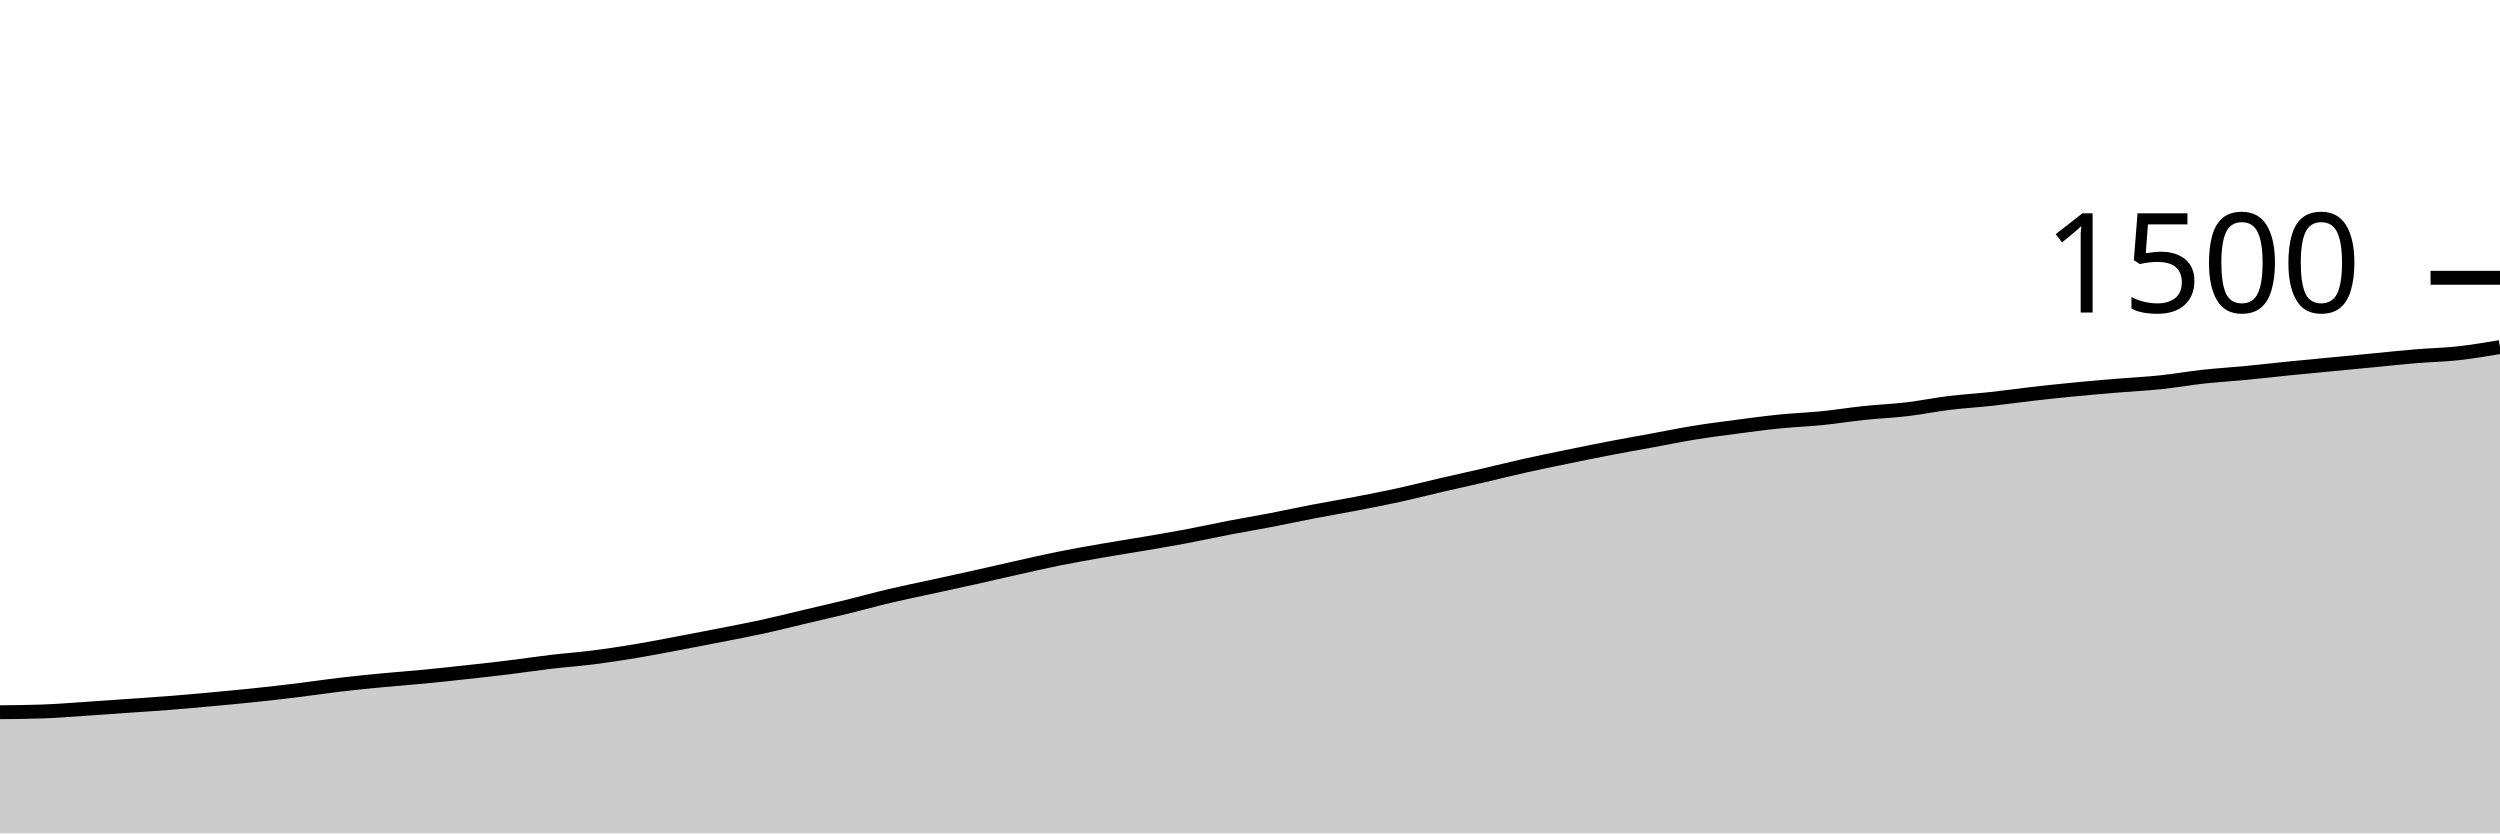
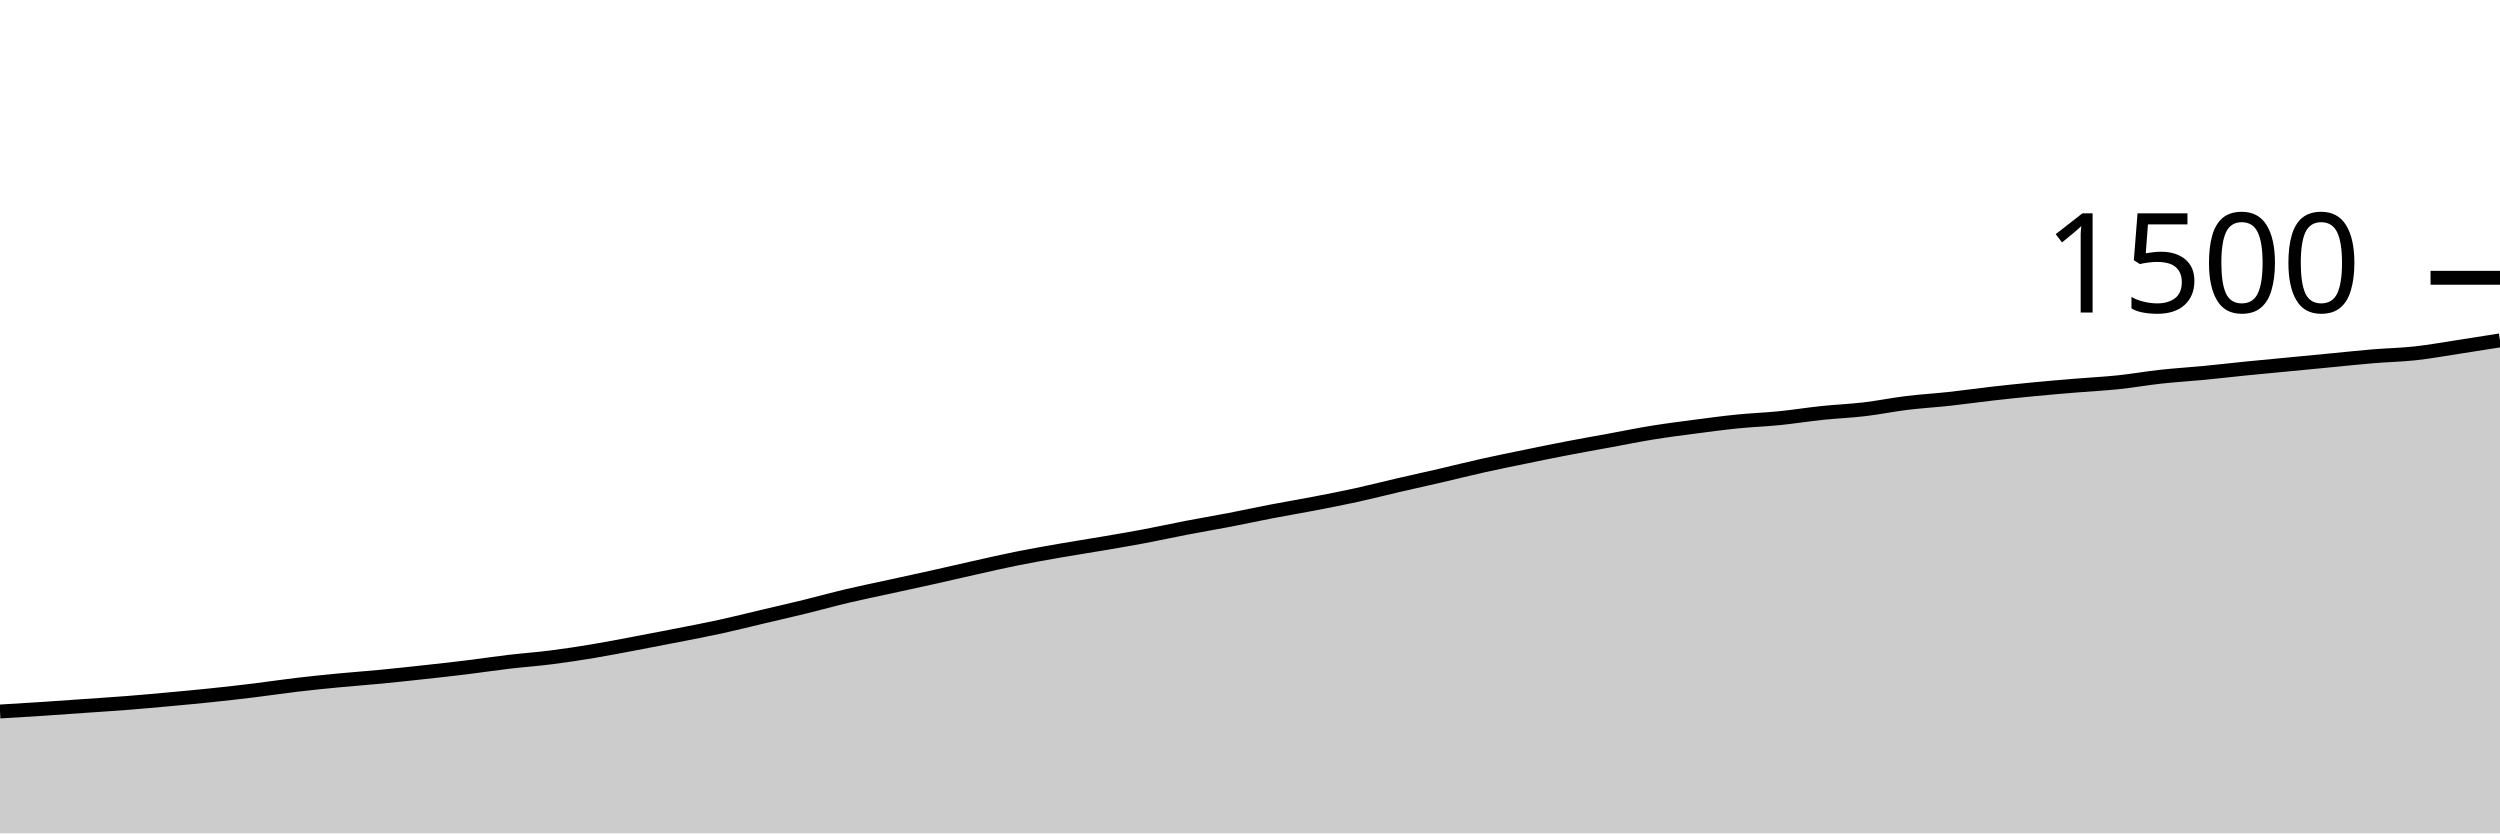
<svg xmlns="http://www.w3.org/2000/svg" viewBox="0 0 180 60">
  <g transform="translate(0,20)">
-     <path class="area" fill="rgba(0, 0, 0, 0.2)" d="M0,31.28C1.017,31.271,2.034,31.262,3.051,31.227C4.068,31.191,5.085,31.107,6.102,31.04C7.119,30.973,8.136,30.898,9.153,30.827C10.169,30.756,11.186,30.693,12.203,30.613C13.22,30.533,14.237,30.44,15.254,30.347C16.271,30.253,17.288,30.16,18.305,30.053C19.322,29.947,20.339,29.831,21.356,29.707C22.373,29.582,23.39,29.427,24.407,29.307C25.424,29.187,26.441,29.084,27.458,28.987C28.475,28.889,29.492,28.818,30.508,28.72C31.525,28.622,32.542,28.511,33.559,28.4C34.576,28.289,35.593,28.178,36.61,28.053C37.627,27.929,38.644,27.773,39.661,27.653C40.678,27.533,41.695,27.462,42.712,27.333C43.729,27.204,44.746,27.049,45.763,26.88C46.78,26.711,47.797,26.511,48.814,26.32C49.831,26.129,50.847,25.933,51.864,25.733C52.881,25.533,53.898,25.342,54.915,25.12C55.932,24.898,56.949,24.64,57.966,24.4C58.983,24.16,60,23.929,61.017,23.68C62.034,23.431,63.051,23.147,64.068,22.907C65.085,22.667,66.102,22.462,67.119,22.24C68.136,22.018,69.153,21.8,70.169,21.573C71.186,21.347,72.203,21.107,73.22,20.88C74.237,20.653,75.254,20.418,76.271,20.213C77.288,20.009,78.305,19.831,79.322,19.653C80.339,19.476,81.356,19.32,82.373,19.147C83.39,18.973,84.407,18.804,85.424,18.613C86.441,18.422,87.458,18.196,88.475,18C89.492,17.804,90.508,17.636,91.525,17.44C92.542,17.244,93.559,17.022,94.576,16.827C95.593,16.631,96.61,16.462,97.627,16.267C98.644,16.071,99.661,15.876,100.678,15.653C101.695,15.431,102.712,15.169,103.729,14.933C104.746,14.698,105.763,14.476,106.78,14.24C107.797,14.004,108.814,13.747,109.831,13.52C110.847,13.293,111.864,13.089,112.881,12.88C113.898,12.671,114.915,12.462,115.932,12.267C116.949,12.071,117.966,11.893,118.983,11.707C120,11.52,121.017,11.311,122.034,11.147C123.051,10.982,124.068,10.853,125.085,10.72C126.102,10.587,127.119,10.449,128.136,10.347C129.153,10.244,130.169,10.209,131.186,10.107C132.203,10.004,133.22,9.84,134.237,9.733C135.254,9.627,136.271,9.587,137.288,9.467C138.305,9.347,139.322,9.138,140.339,9.013C141.356,8.889,142.373,8.831,143.39,8.72C144.407,8.609,145.424,8.462,146.441,8.347C147.458,8.231,148.475,8.124,149.492,8.027C150.508,7.929,151.525,7.844,152.542,7.76C153.559,7.676,154.576,7.627,155.593,7.52C156.61,7.413,157.627,7.231,158.644,7.12C159.661,7.009,160.678,6.951,161.695,6.853C162.712,6.756,163.729,6.636,164.746,6.533C165.763,6.431,166.78,6.338,167.797,6.24C168.814,6.142,169.831,6.044,170.847,5.947C171.864,5.849,172.881,5.738,173.898,5.653C174.915,5.569,175.932,5.551,176.949,5.44C177.966,5.329,178.983,5.158,180,4.987L180,40C178.983,40,177.966,40,176.949,40C175.932,40,174.915,40,173.898,40C172.881,40,171.864,40,170.847,40C169.831,40,168.814,40,167.797,40C166.78,40,165.763,40,164.746,40C163.729,40,162.712,40,161.695,40C160.678,40,159.661,40,158.644,40C157.627,40,156.61,40,155.593,40C154.576,40,153.559,40,152.542,40C151.525,40,150.508,40,149.492,40C148.475,40,147.458,40,146.441,40C145.424,40,144.407,40,143.39,40C142.373,40,141.356,40,140.339,40C139.322,40,138.305,40,137.288,40C136.271,40,135.254,40,134.237,40C133.22,40,132.203,40,131.186,40C130.169,40,129.153,40,128.136,40C127.119,40,126.102,40,125.085,40C124.068,40,123.051,40,122.034,40C121.017,40,120,40,118.983,40C117.966,40,116.949,40,115.932,40C114.915,40,113.898,40,112.881,40C111.864,40,110.847,40,109.831,40C108.814,40,107.797,40,106.78,40C105.763,40,104.746,40,103.729,40C102.712,40,101.695,40,100.678,40C99.661,40,98.644,40,97.627,40C96.61,40,95.593,40,94.576,40C93.559,40,92.542,40,91.525,40C90.508,40,89.492,40,88.475,40C87.458,40,86.441,40,85.424,40C84.407,40,83.39,40,82.373,40C81.356,40,80.339,40,79.322,40C78.305,40,77.288,40,76.271,40C75.254,40,74.237,40,73.22,40C72.203,40,71.186,40,70.169,40C69.153,40,68.136,40,67.119,40C66.102,40,65.085,40,64.068,40C63.051,40,62.034,40,61.017,40C60,40,58.983,40,57.966,40C56.949,40,55.932,40,54.915,40C53.898,40,52.881,40,51.864,40C50.847,40,49.831,40,48.814,40C47.797,40,46.78,40,45.763,40C44.746,40,43.729,40,42.712,40C41.695,40,40.678,40,39.661,40C38.644,40,37.627,40,36.61,40C35.593,40,34.576,40,33.559,40C32.542,40,31.525,40,30.508,40C29.492,40,28.475,40,27.458,40C26.441,40,25.424,40,24.407,40C23.39,40,22.373,40,21.356,40C20.339,40,19.322,40,18.305,40C17.288,40,16.271,40,15.254,40C14.237,40,13.22,40,12.203,40C11.186,40,10.169,40,9.153,40C8.136,40,7.119,40,6.102,40C5.085,40,4.068,40,3.051,40C2.034,40,1.017,40,0,40Z" />
-     <path class="line" stroke="black" fill="none" d="M0,31.28C1.017,31.271,2.034,31.262,3.051,31.227C4.068,31.191,5.085,31.107,6.102,31.04C7.119,30.973,8.136,30.898,9.153,30.827C10.169,30.756,11.186,30.693,12.203,30.613C13.22,30.533,14.237,30.44,15.254,30.347C16.271,30.253,17.288,30.16,18.305,30.053C19.322,29.947,20.339,29.831,21.356,29.707C22.373,29.582,23.39,29.427,24.407,29.307C25.424,29.187,26.441,29.084,27.458,28.987C28.475,28.889,29.492,28.818,30.508,28.72C31.525,28.622,32.542,28.511,33.559,28.4C34.576,28.289,35.593,28.178,36.61,28.053C37.627,27.929,38.644,27.773,39.661,27.653C40.678,27.533,41.695,27.462,42.712,27.333C43.729,27.204,44.746,27.049,45.763,26.88C46.78,26.711,47.797,26.511,48.814,26.32C49.831,26.129,50.847,25.933,51.864,25.733C52.881,25.533,53.898,25.342,54.915,25.12C55.932,24.898,56.949,24.64,57.966,24.4C58.983,24.16,60,23.929,61.017,23.68C62.034,23.431,63.051,23.147,64.068,22.907C65.085,22.667,66.102,22.462,67.119,22.24C68.136,22.018,69.153,21.8,70.169,21.573C71.186,21.347,72.203,21.107,73.22,20.88C74.237,20.653,75.254,20.418,76.271,20.213C77.288,20.009,78.305,19.831,79.322,19.653C80.339,19.476,81.356,19.32,82.373,19.147C83.39,18.973,84.407,18.804,85.424,18.613C86.441,18.422,87.458,18.196,88.475,18C89.492,17.804,90.508,17.636,91.525,17.44C92.542,17.244,93.559,17.022,94.576,16.827C95.593,16.631,96.61,16.462,97.627,16.267C98.644,16.071,99.661,15.876,100.678,15.653C101.695,15.431,102.712,15.169,103.729,14.933C104.746,14.698,105.763,14.476,106.78,14.24C107.797,14.004,108.814,13.747,109.831,13.52C110.847,13.293,111.864,13.089,112.881,12.88C113.898,12.671,114.915,12.462,115.932,12.267C116.949,12.071,117.966,11.893,118.983,11.707C120,11.52,121.017,11.311,122.034,11.147C123.051,10.982,124.068,10.853,125.085,10.72C126.102,10.587,127.119,10.449,128.136,10.347C129.153,10.244,130.169,10.209,131.186,10.107C132.203,10.004,133.22,9.84,134.237,9.733C135.254,9.627,136.271,9.587,137.288,9.467C138.305,9.347,139.322,9.138,140.339,9.013C141.356,8.889,142.373,8.831,143.39,8.72C144.407,8.609,145.424,8.462,146.441,8.347C147.458,8.231,148.475,8.124,149.492,8.027C150.508,7.929,151.525,7.844,152.542,7.76C153.559,7.676,154.576,7.627,155.593,7.52C156.61,7.413,157.627,7.231,158.644,7.12C159.661,7.009,160.678,6.951,161.695,6.853C162.712,6.756,163.729,6.636,164.746,6.533C165.763,6.431,166.78,6.338,167.797,6.24C168.814,6.142,169.831,6.044,170.847,5.947C171.864,5.849,172.881,5.738,173.898,5.653C174.915,5.569,175.932,5.551,176.949,5.44C177.966,5.329,178.983,5.158,180,4.987" />
+     <path class="area" fill="rgba(0, 0, 0, 0.2)" d="M0,31.227C1.017,31.167,2.034,31.107,3.051,31.04C4.068,30.973,5.085,30.898,6.102,30.827C7.119,30.756,8.136,30.693,9.153,30.613C10.169,30.533,11.186,30.44,12.203,30.347C13.22,30.253,14.237,30.16,15.254,30.053C16.271,29.947,17.288,29.831,18.305,29.707C19.322,29.582,20.339,29.427,21.356,29.307C22.373,29.187,23.39,29.084,24.407,28.987C25.424,28.889,26.441,28.818,27.458,28.72C28.475,28.622,29.492,28.511,30.508,28.4C31.525,28.289,32.542,28.178,33.559,28.053C34.576,27.929,35.593,27.773,36.61,27.653C37.627,27.533,38.644,27.462,39.661,27.333C40.678,27.204,41.695,27.049,42.712,26.88C43.729,26.711,44.746,26.511,45.763,26.32C46.78,26.129,47.797,25.933,48.814,25.733C49.831,25.533,50.847,25.342,51.864,25.12C52.881,24.898,53.898,24.64,54.915,24.4C55.932,24.16,56.949,23.929,57.966,23.68C58.983,23.431,60,23.147,61.017,22.907C62.034,22.667,63.051,22.462,64.068,22.24C65.085,22.018,66.102,21.8,67.119,21.573C68.136,21.347,69.153,21.107,70.169,20.88C71.186,20.653,72.203,20.418,73.22,20.213C74.237,20.009,75.254,19.831,76.271,19.653C77.288,19.476,78.305,19.32,79.322,19.147C80.339,18.973,81.356,18.804,82.373,18.613C83.39,18.422,84.407,18.196,85.424,18C86.441,17.804,87.458,17.636,88.475,17.44C89.492,17.244,90.508,17.022,91.525,16.827C92.542,16.631,93.559,16.462,94.576,16.267C95.593,16.071,96.61,15.876,97.627,15.653C98.644,15.431,99.661,15.169,100.678,14.933C101.695,14.698,102.712,14.476,103.729,14.24C104.746,14.004,105.763,13.747,106.78,13.52C107.797,13.293,108.814,13.089,109.831,12.88C110.847,12.671,111.864,12.462,112.881,12.267C113.898,12.071,114.915,11.893,115.932,11.707C116.949,11.52,117.966,11.311,118.983,11.147C120,10.982,121.017,10.853,122.034,10.72C123.051,10.587,124.068,10.449,125.085,10.347C126.102,10.244,127.119,10.209,128.136,10.107C129.153,10.004,130.169,9.84,131.186,9.733C132.203,9.627,133.22,9.587,134.237,9.467C135.254,9.347,136.271,9.138,137.288,9.013C138.305,8.889,139.322,8.831,140.339,8.72C141.356,8.609,142.373,8.462,143.39,8.347C144.407,8.231,145.424,8.124,146.441,8.027C147.458,7.929,148.475,7.844,149.492,7.76C150.508,7.676,151.525,7.627,152.542,7.52C153.559,7.413,154.576,7.231,155.593,7.12C156.61,7.009,157.627,6.951,158.644,6.853C159.661,6.756,160.678,6.636,161.695,6.533C162.712,6.431,163.729,6.338,164.746,6.24C165.763,6.142,166.78,6.044,167.797,5.947C168.814,5.849,169.831,5.738,170.847,5.653C171.864,5.569,172.881,5.551,173.898,5.44C174.915,5.329,175.932,5.142,176.949,4.987C177.966,4.831,178.983,4.669,180,4.507L180,40C178.983,40,177.966,40,176.949,40C175.932,40,174.915,40,173.898,40C172.881,40,171.864,40,170.847,40C169.831,40,168.814,40,167.797,40C166.78,40,165.763,40,164.746,40C163.729,40,162.712,40,161.695,40C160.678,40,159.661,40,158.644,40C157.627,40,156.61,40,155.593,40C154.576,40,153.559,40,152.542,40C151.525,40,150.508,40,149.492,40C148.475,40,147.458,40,146.441,40C145.424,40,144.407,40,143.39,40C142.373,40,141.356,40,140.339,40C139.322,40,138.305,40,137.288,40C136.271,40,135.254,40,134.237,40C133.22,40,132.203,40,131.186,40C130.169,40,129.153,40,128.136,40C127.119,40,126.102,40,125.085,40C124.068,40,123.051,40,122.034,40C121.017,40,120,40,118.983,40C117.966,40,116.949,40,115.932,40C114.915,40,113.898,40,112.881,40C111.864,40,110.847,40,109.831,40C108.814,40,107.797,40,106.78,40C105.763,40,104.746,40,103.729,40C102.712,40,101.695,40,100.678,40C99.661,40,98.644,40,97.627,40C96.61,40,95.593,40,94.576,40C93.559,40,92.542,40,91.525,40C90.508,40,89.492,40,88.475,40C87.458,40,86.441,40,85.424,40C84.407,40,83.39,40,82.373,40C81.356,40,80.339,40,79.322,40C78.305,40,77.288,40,76.271,40C75.254,40,74.237,40,73.22,40C72.203,40,71.186,40,70.169,40C69.153,40,68.136,40,67.119,40C66.102,40,65.085,40,64.068,40C63.051,40,62.034,40,61.017,40C60,40,58.983,40,57.966,40C56.949,40,55.932,40,54.915,40C53.898,40,52.881,40,51.864,40C50.847,40,49.831,40,48.814,40C47.797,40,46.78,40,45.763,40C44.746,40,43.729,40,42.712,40C41.695,40,40.678,40,39.661,40C38.644,40,37.627,40,36.61,40C35.593,40,34.576,40,33.559,40C32.542,40,31.525,40,30.508,40C29.492,40,28.475,40,27.458,40C26.441,40,25.424,40,24.407,40C23.39,40,22.373,40,21.356,40C20.339,40,19.322,40,18.305,40C17.288,40,16.271,40,15.254,40C14.237,40,13.22,40,12.203,40C11.186,40,10.169,40,9.153,40C8.136,40,7.119,40,6.102,40C5.085,40,4.068,40,3.051,40C2.034,40,1.017,40,0,40Z" />
+     <path class="line" stroke="black" fill="none" d="M0,31.227C1.017,31.167,2.034,31.107,3.051,31.04C4.068,30.973,5.085,30.898,6.102,30.827C7.119,30.756,8.136,30.693,9.153,30.613C10.169,30.533,11.186,30.44,12.203,30.347C13.22,30.253,14.237,30.16,15.254,30.053C16.271,29.947,17.288,29.831,18.305,29.707C19.322,29.582,20.339,29.427,21.356,29.307C22.373,29.187,23.39,29.084,24.407,28.987C25.424,28.889,26.441,28.818,27.458,28.72C28.475,28.622,29.492,28.511,30.508,28.4C31.525,28.289,32.542,28.178,33.559,28.053C34.576,27.929,35.593,27.773,36.61,27.653C37.627,27.533,38.644,27.462,39.661,27.333C40.678,27.204,41.695,27.049,42.712,26.88C43.729,26.711,44.746,26.511,45.763,26.32C46.78,26.129,47.797,25.933,48.814,25.733C49.831,25.533,50.847,25.342,51.864,25.12C52.881,24.898,53.898,24.64,54.915,24.4C55.932,24.16,56.949,23.929,57.966,23.68C58.983,23.431,60,23.147,61.017,22.907C62.034,22.667,63.051,22.462,64.068,22.24C65.085,22.018,66.102,21.8,67.119,21.573C68.136,21.347,69.153,21.107,70.169,20.88C71.186,20.653,72.203,20.418,73.22,20.213C74.237,20.009,75.254,19.831,76.271,19.653C77.288,19.476,78.305,19.32,79.322,19.147C80.339,18.973,81.356,18.804,82.373,18.613C83.39,18.422,84.407,18.196,85.424,18C86.441,17.804,87.458,17.636,88.475,17.44C89.492,17.244,90.508,17.022,91.525,16.827C92.542,16.631,93.559,16.462,94.576,16.267C95.593,16.071,96.61,15.876,97.627,15.653C98.644,15.431,99.661,15.169,100.678,14.933C101.695,14.698,102.712,14.476,103.729,14.24C104.746,14.004,105.763,13.747,106.78,13.52C107.797,13.293,108.814,13.089,109.831,12.88C110.847,12.671,111.864,12.462,112.881,12.267C113.898,12.071,114.915,11.893,115.932,11.707C116.949,11.52,117.966,11.311,118.983,11.147C120,10.982,121.017,10.853,122.034,10.72C123.051,10.587,124.068,10.449,125.085,10.347C126.102,10.244,127.119,10.209,128.136,10.107C129.153,10.004,130.169,9.84,131.186,9.733C132.203,9.627,133.22,9.587,134.237,9.467C135.254,9.347,136.271,9.138,137.288,9.013C138.305,8.889,139.322,8.831,140.339,8.72C141.356,8.609,142.373,8.462,143.39,8.347C144.407,8.231,145.424,8.124,146.441,8.027C147.458,7.929,148.475,7.844,149.492,7.76C150.508,7.676,151.525,7.627,152.542,7.52C153.559,7.413,154.576,7.231,155.593,7.12C156.61,7.009,157.627,6.951,158.644,6.853C159.661,6.756,160.678,6.636,161.695,6.533C162.712,6.431,163.729,6.338,164.746,6.24C165.763,6.142,166.78,6.044,167.797,5.947C168.814,5.849,169.831,5.738,170.847,5.653C171.864,5.569,172.881,5.551,173.898,5.44C174.915,5.329,175.932,5.142,176.949,4.987C177.966,4.831,178.983,4.669,180,4.507" />
    <path class="axis-ceiling" stroke-width="1" stroke="black" fill="none" d="M175,0L180,0" />
    <text class="axis-ceiling-label" font-family="sans-serif" text-anchor="end" font-size="10px" x="170" y="2.5">1500</text>
  </g>
</svg>
